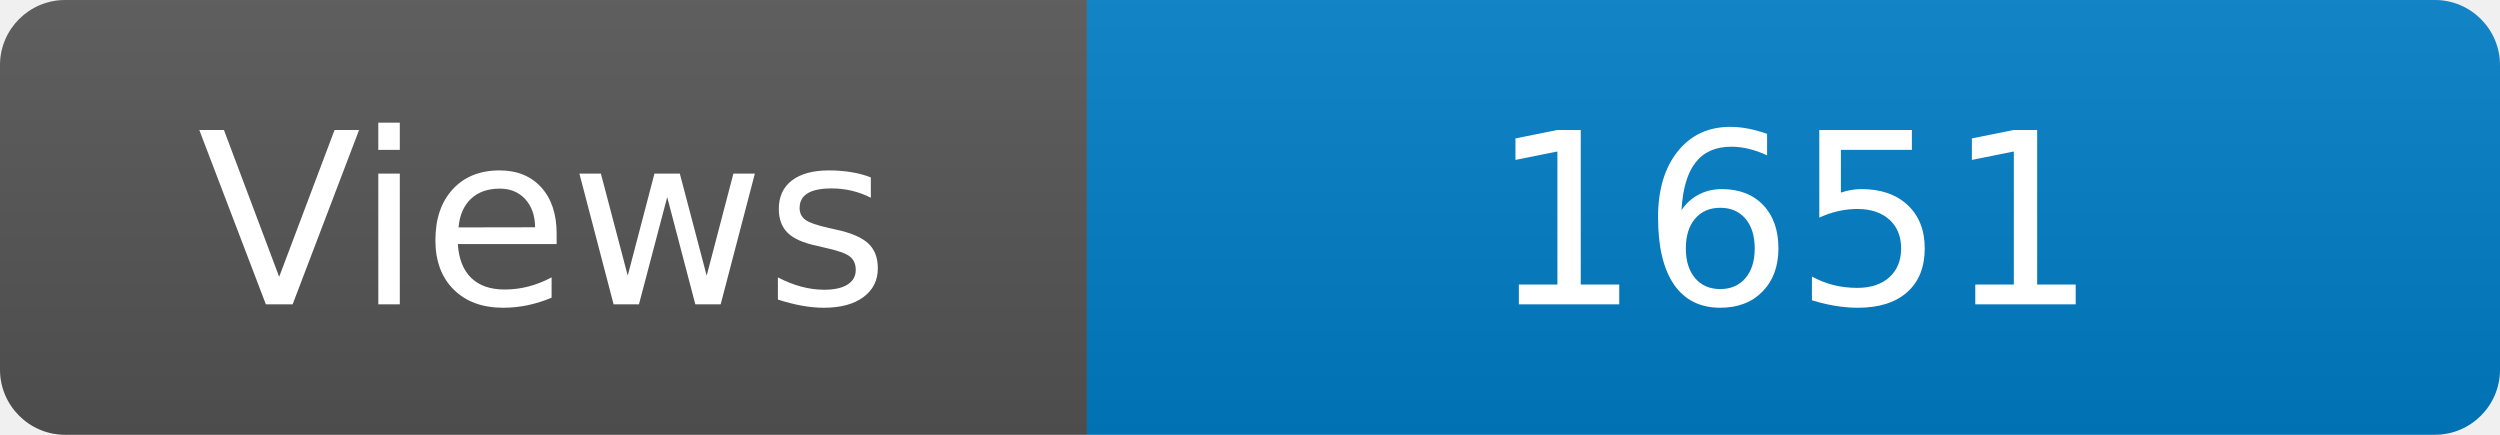
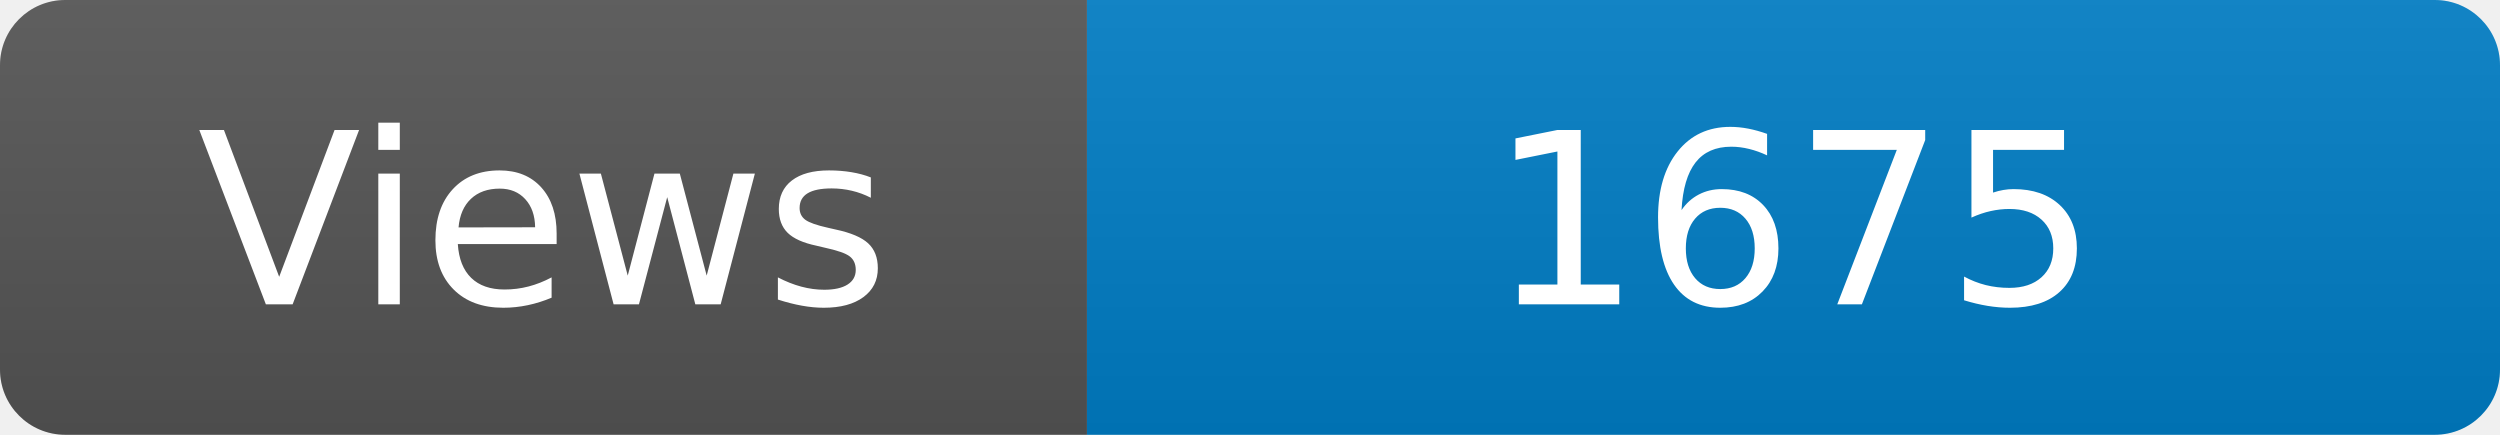
<svg xmlns="http://www.w3.org/2000/svg" width="115" height="20" role="img" aria-label="Maintained?: yes">
  <linearGradient id="s" x2="0" y2="100%">
    <stop offset="0" stop-color="#bbb" stop-opacity=".1" />
    <stop offset="1" stop-opacity=".1" />
  </linearGradient>
  <clipPath id="r">
    <rect width="115" height="20" rx="3" fill="#fff" />
  </clipPath>
  <g clip-path="url(#r)">
    <rect width="50" height="20" fill="#555" />
    <rect x="50" width="160" height="20" fill="#007ec6" />
    <rect width="115" height="20" fill="url(#s)" />
  </g>
  <g fill="#fff" text-anchor="middle" font-family="Verdana,Geneva,DejaVu Sans,sans-serif" font-size="110">
    <text x="250" y="140" transform="scale(.1)" fill="#fff">Views</text>
-     <text x="825" y="140" transform="scale(.1)" fill="#fff">1651</text>
+     <text x="825" y="140" transform="scale(.1)" fill="#fff">1675</text>
  </g>
</svg>
